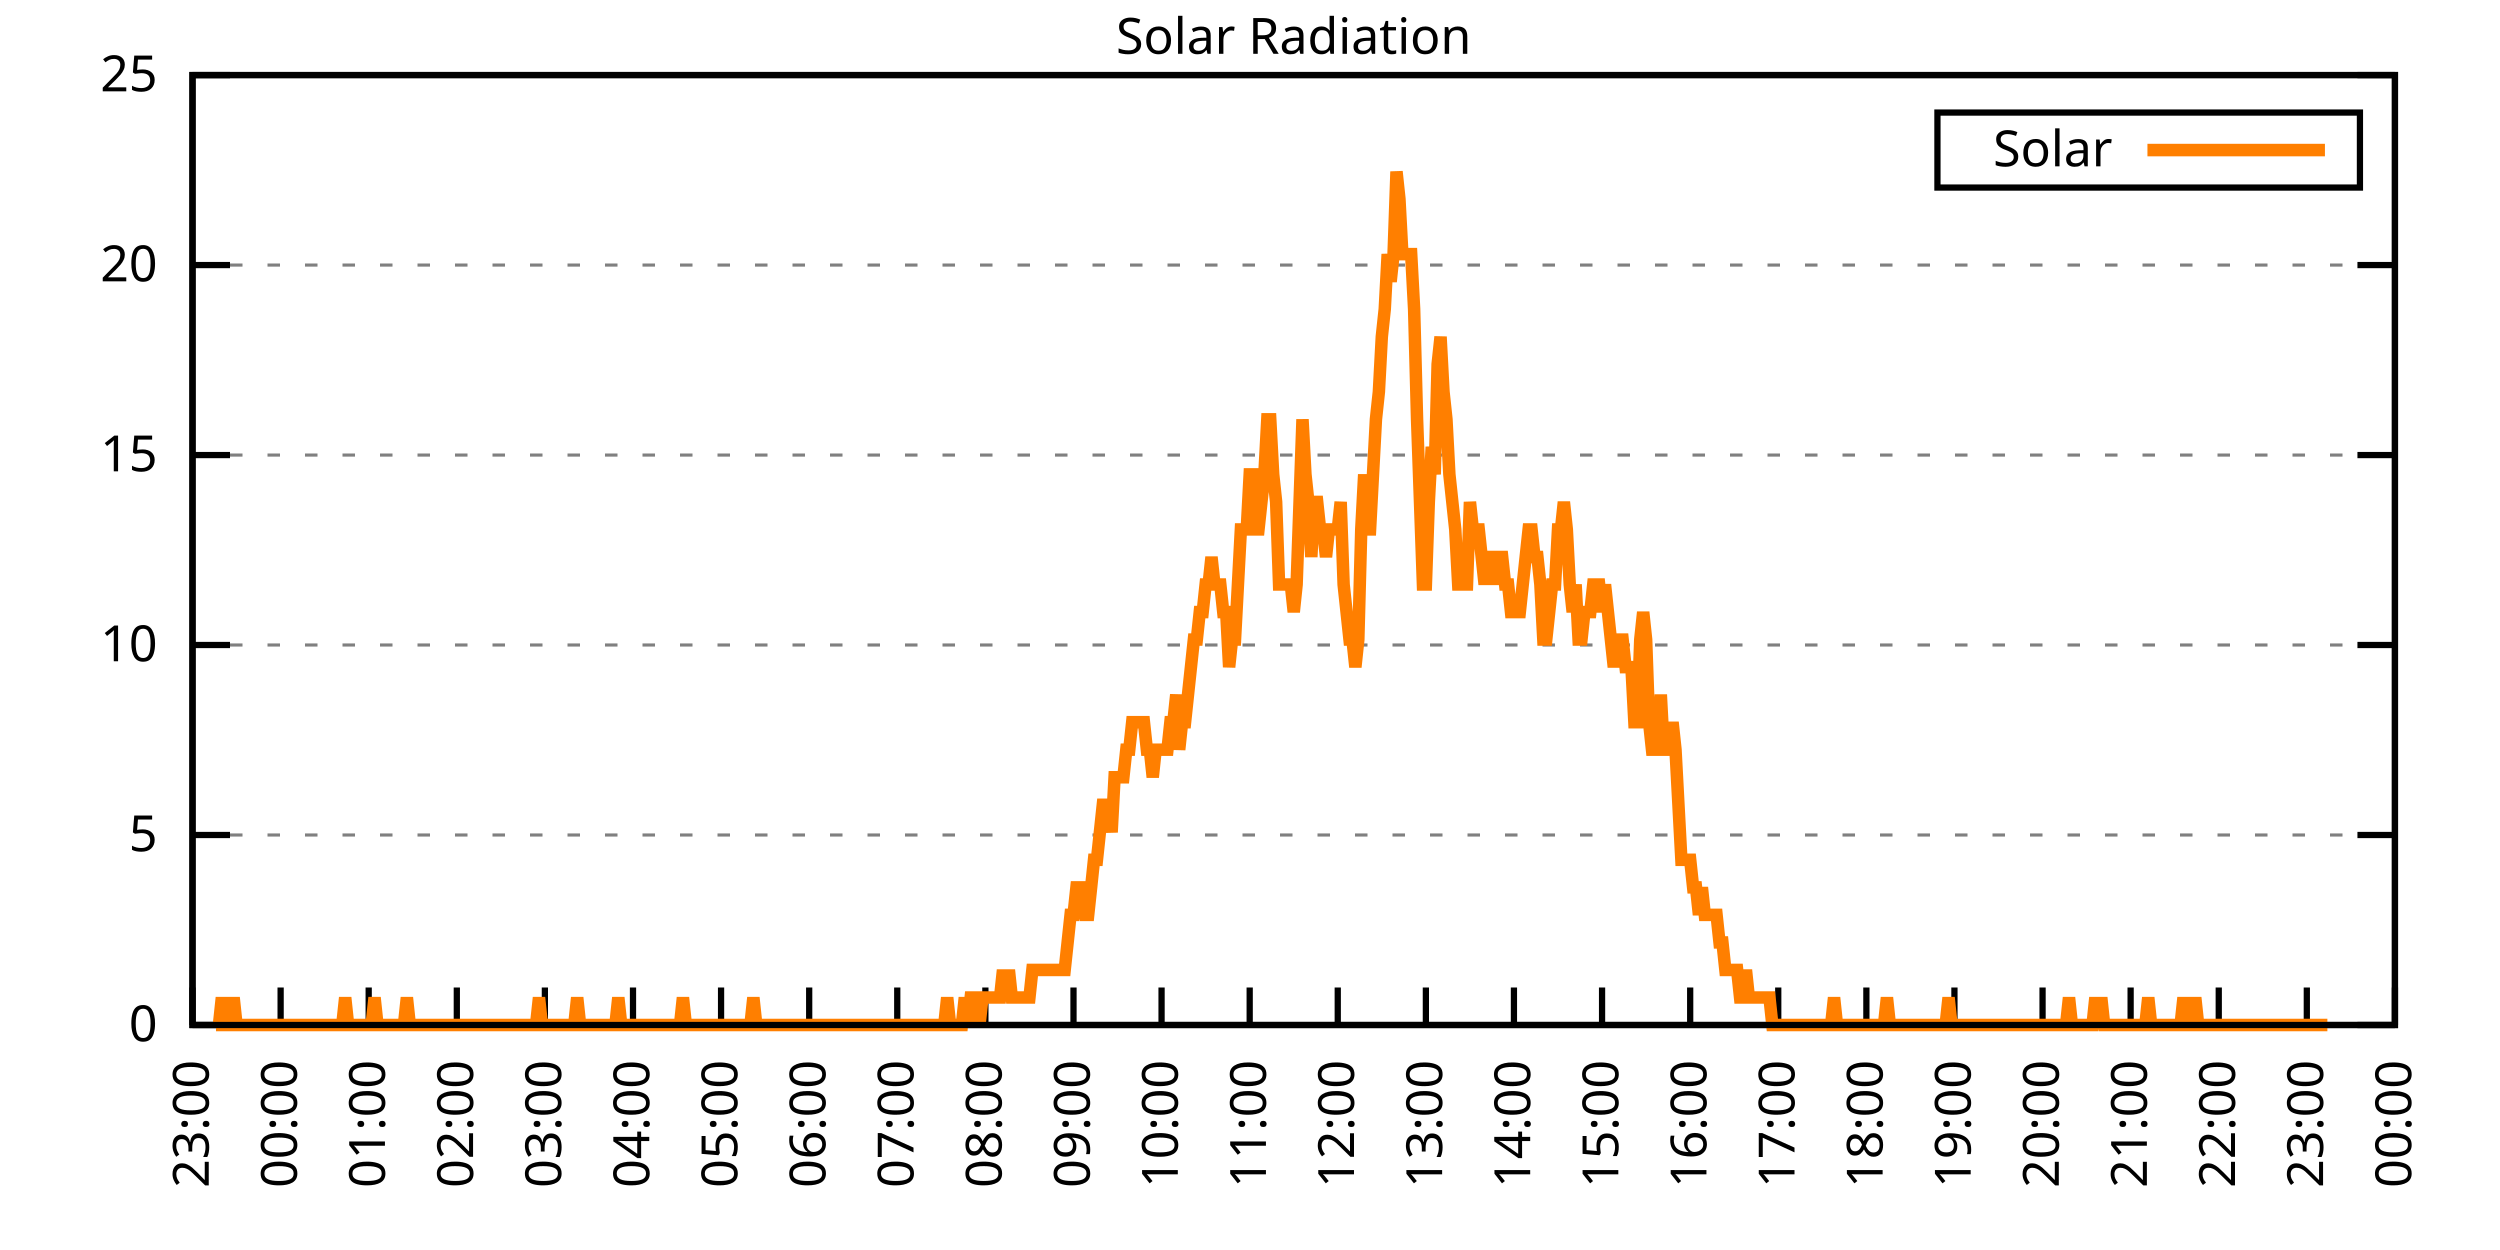
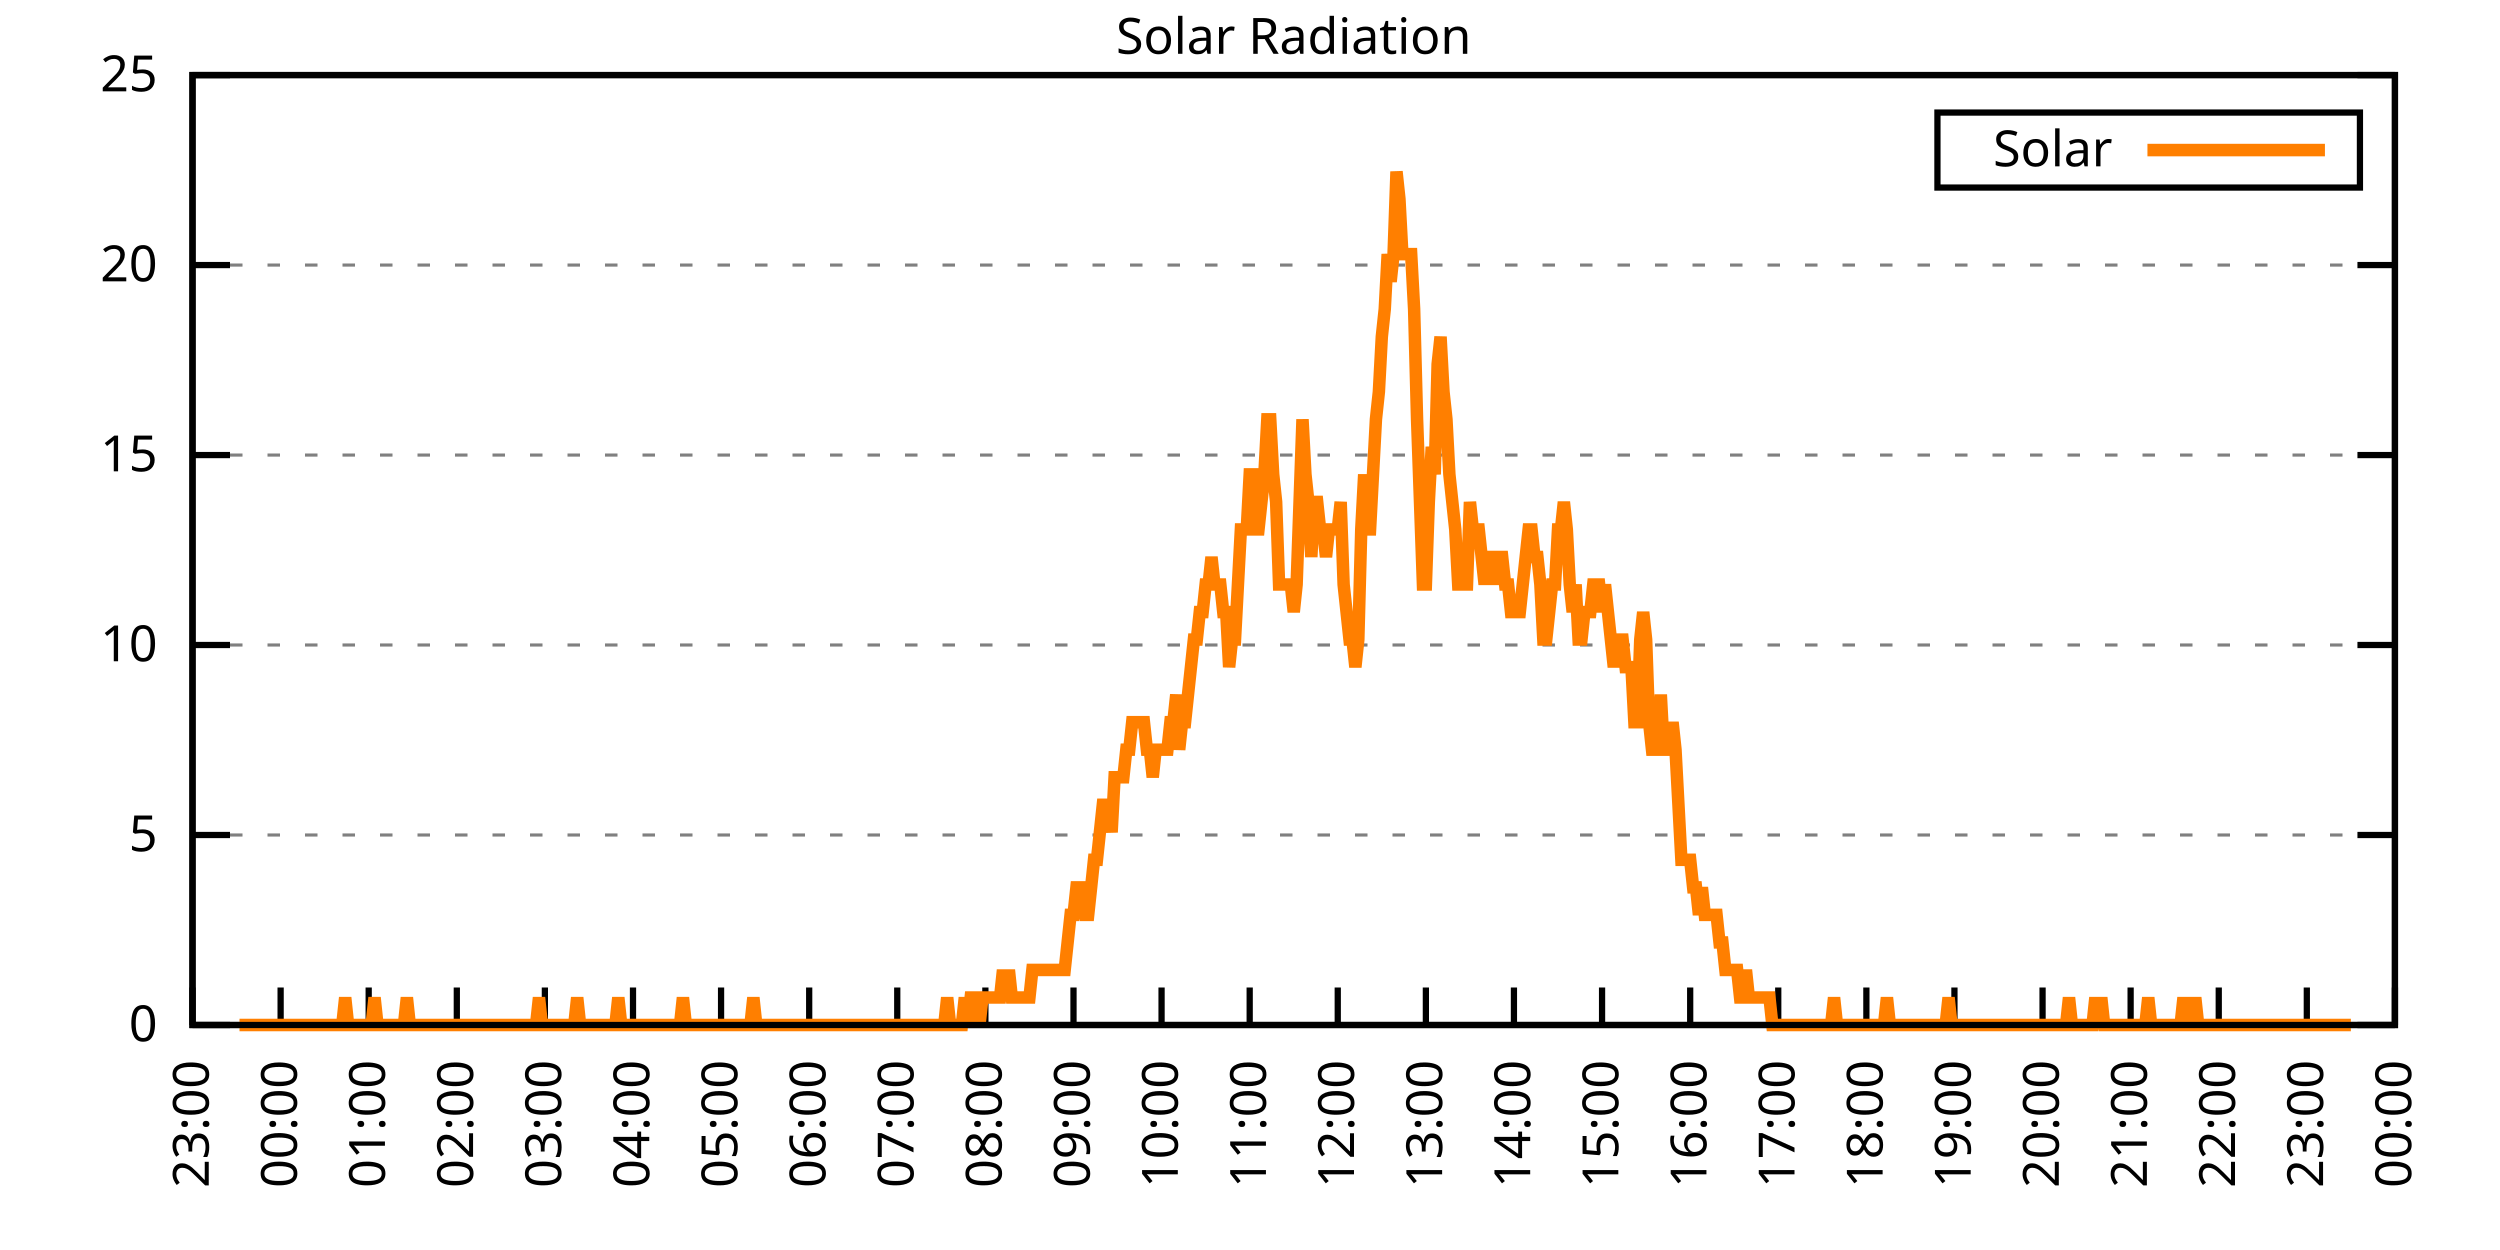
<svg xmlns="http://www.w3.org/2000/svg" xmlns:xlink="http://www.w3.org/1999/xlink" width="400" height="200" viewBox="0 0 400 200">
  <g id="gnuplot_canvas">
    <rect x="0" y="0" width="400" height="200" fill="none" />
    <defs>
      <circle id="gpDot" r="0.5" stroke-width="0.5" stroke="currentColor" />
      <path id="gpPt0" stroke-width="0.333" stroke="currentColor" d="M-1,0 h2 M0,-1 v2" />
      <path id="gpPt1" stroke-width="0.333" stroke="currentColor" d="M-1,-1 L1,1 M1,-1 L-1,1" />
      <path id="gpPt2" stroke-width="0.333" stroke="currentColor" d="M-1,0 L1,0 M0,-1 L0,1 M-1,-1 L1,1 M-1,1 L1,-1" />
      <rect id="gpPt3" stroke-width="0.333" stroke="currentColor" x="-1" y="-1" width="2" height="2" />
      <rect id="gpPt4" stroke-width="0.333" stroke="currentColor" fill="currentColor" x="-1" y="-1" width="2" height="2" />
      <circle id="gpPt5" stroke-width="0.333" stroke="currentColor" cx="0" cy="0" r="1" />
      <use xlink:href="#gpPt5" id="gpPt6" fill="currentColor" stroke="none" />
      <path id="gpPt7" stroke-width="0.333" stroke="currentColor" d="M0,-1.33 L-1.33,0.67 L1.33,0.67 z" />
      <use xlink:href="#gpPt7" id="gpPt8" fill="currentColor" stroke="none" />
      <use xlink:href="#gpPt7" id="gpPt9" stroke="currentColor" transform="rotate(180)" />
      <use xlink:href="#gpPt9" id="gpPt10" fill="currentColor" stroke="none" />
      <use xlink:href="#gpPt3" id="gpPt11" stroke="currentColor" transform="rotate(45)" />
      <use xlink:href="#gpPt11" id="gpPt12" fill="currentColor" stroke="none" />
      <path id="gpPt13" stroke-width="0.333" stroke="currentColor" d="M0,1.330 L1.265,0.411 L0.782,-1.067 L-0.782,-1.076 L-1.265,0.411 z" />
      <use xlink:href="#gpPt13" id="gpPt14" fill="currentColor" stroke="none" />
      <filter id="textbox" filterUnits="objectBoundingBox" x="0" y="0" height="1" width="1">
        <feFlood flood-color="white" flood-opacity="1" result="bgnd" />
        <feComposite in="SourceGraphic" in2="bgnd" operator="atop" />
      </filter>
      <filter id="greybox" filterUnits="objectBoundingBox" x="0" y="0" height="1" width="1">
        <feFlood flood-color="lightgrey" flood-opacity="1" result="grey" />
        <feComposite in="SourceGraphic" in2="grey" operator="atop" />
      </filter>
    </defs>
    <g fill="none" color="white" stroke="currentColor" stroke-width="1.00" stroke-linecap="butt" stroke-linejoin="miter">
</g>
    <g fill="none" color="black" stroke="currentColor" stroke-width="1.00" stroke-linecap="butt" stroke-linejoin="miter">
      <g stroke="none" shape-rendering="crispEdges">
        <polygon fill="rgb(255, 255, 255)" points="30.80,164.00 383.18,164.00 383.18,12.02 30.80,12.02 " />
      </g>
    </g>
    <g fill="none" color="black" stroke="currentColor" stroke-width="1.00" stroke-linecap="butt" stroke-linejoin="miter">
</g>
    <g fill="none" color="black" stroke="black" stroke-width="0.50" stroke-linecap="butt" stroke-linejoin="miter">
</g>
    <g fill="none" color="gray" stroke="currentColor" stroke-width="0.50" stroke-linecap="butt" stroke-linejoin="miter">
      <path stroke="gray" stroke-dasharray="2,4" class="gridline" d="M30.80,164.00 L383.19,164.00  " />
    </g>
    <g fill="none" color="gray" stroke="gray" stroke-width="1.00" stroke-linecap="butt" stroke-linejoin="miter">
</g>
    <g fill="none" color="black" stroke="currentColor" stroke-width="1.00" stroke-linecap="butt" stroke-linejoin="miter">
      <path stroke="black" d="M30.80,164.00 L36.80,164.00 M383.19,164.00 L377.19,164.00  " />
      <g transform="translate(25.20,166.60)" stroke="none" fill="black" font-family="Sans" font-size="8.00" text-anchor="end">
        <text>
          <tspan font-family="Sans"> 0</tspan>
        </text>
      </g>
    </g>
    <g fill="none" color="black" stroke="currentColor" stroke-width="1.00" stroke-linecap="butt" stroke-linejoin="miter">
</g>
    <g fill="none" color="black" stroke="black" stroke-width="0.50" stroke-linecap="butt" stroke-linejoin="miter">
</g>
    <g fill="none" color="gray" stroke="currentColor" stroke-width="0.50" stroke-linecap="butt" stroke-linejoin="miter">
      <path stroke="gray" stroke-dasharray="2,4" class="gridline" d="M30.80,133.60 L383.19,133.60  " />
    </g>
    <g fill="none" color="gray" stroke="gray" stroke-width="1.00" stroke-linecap="butt" stroke-linejoin="miter">
</g>
    <g fill="none" color="black" stroke="currentColor" stroke-width="1.00" stroke-linecap="butt" stroke-linejoin="miter">
      <path stroke="black" d="M30.80,133.60 L36.80,133.60 M383.19,133.60 L377.19,133.60  " />
      <g transform="translate(25.20,136.20)" stroke="none" fill="black" font-family="Sans" font-size="8.00" text-anchor="end">
        <text>
          <tspan font-family="Sans"> 5</tspan>
        </text>
      </g>
    </g>
    <g fill="none" color="black" stroke="currentColor" stroke-width="1.00" stroke-linecap="butt" stroke-linejoin="miter">
</g>
    <g fill="none" color="black" stroke="black" stroke-width="0.50" stroke-linecap="butt" stroke-linejoin="miter">
</g>
    <g fill="none" color="gray" stroke="currentColor" stroke-width="0.50" stroke-linecap="butt" stroke-linejoin="miter">
      <path stroke="gray" stroke-dasharray="2,4" class="gridline" d="M30.80,103.20 L383.19,103.20  " />
    </g>
    <g fill="none" color="gray" stroke="gray" stroke-width="1.00" stroke-linecap="butt" stroke-linejoin="miter">
</g>
    <g fill="none" color="black" stroke="currentColor" stroke-width="1.00" stroke-linecap="butt" stroke-linejoin="miter">
      <path stroke="black" d="M30.80,103.20 L36.80,103.20 M383.19,103.20 L377.19,103.20  " />
      <g transform="translate(25.20,105.80)" stroke="none" fill="black" font-family="Sans" font-size="8.00" text-anchor="end">
        <text>
          <tspan font-family="Sans"> 10</tspan>
        </text>
      </g>
    </g>
    <g fill="none" color="black" stroke="currentColor" stroke-width="1.00" stroke-linecap="butt" stroke-linejoin="miter">
</g>
    <g fill="none" color="black" stroke="black" stroke-width="0.50" stroke-linecap="butt" stroke-linejoin="miter">
</g>
    <g fill="none" color="gray" stroke="currentColor" stroke-width="0.50" stroke-linecap="butt" stroke-linejoin="miter">
      <path stroke="gray" stroke-dasharray="2,4" class="gridline" d="M30.80,72.81 L383.19,72.81  " />
    </g>
    <g fill="none" color="gray" stroke="gray" stroke-width="1.00" stroke-linecap="butt" stroke-linejoin="miter">
</g>
    <g fill="none" color="black" stroke="currentColor" stroke-width="1.00" stroke-linecap="butt" stroke-linejoin="miter">
      <path stroke="black" d="M30.80,72.81 L36.80,72.81 M383.19,72.81 L377.19,72.81  " />
      <g transform="translate(25.20,75.41)" stroke="none" fill="black" font-family="Sans" font-size="8.00" text-anchor="end">
        <text>
          <tspan font-family="Sans"> 15</tspan>
        </text>
      </g>
    </g>
    <g fill="none" color="black" stroke="currentColor" stroke-width="1.00" stroke-linecap="butt" stroke-linejoin="miter">
</g>
    <g fill="none" color="black" stroke="black" stroke-width="0.50" stroke-linecap="butt" stroke-linejoin="miter">
</g>
    <g fill="none" color="gray" stroke="currentColor" stroke-width="0.50" stroke-linecap="butt" stroke-linejoin="miter">
      <path stroke="gray" stroke-dasharray="2,4" class="gridline" d="M30.80,42.41 L383.19,42.41  " />
    </g>
    <g fill="none" color="gray" stroke="gray" stroke-width="1.00" stroke-linecap="butt" stroke-linejoin="miter">
</g>
    <g fill="none" color="black" stroke="currentColor" stroke-width="1.00" stroke-linecap="butt" stroke-linejoin="miter">
      <path stroke="black" d="M30.80,42.41 L36.80,42.41 M383.19,42.41 L377.19,42.41  " />
      <g transform="translate(25.20,45.01)" stroke="none" fill="black" font-family="Sans" font-size="8.00" text-anchor="end">
        <text>
          <tspan font-family="Sans"> 20</tspan>
        </text>
      </g>
    </g>
    <g fill="none" color="black" stroke="currentColor" stroke-width="1.00" stroke-linecap="butt" stroke-linejoin="miter">
</g>
    <g fill="none" color="black" stroke="black" stroke-width="0.50" stroke-linecap="butt" stroke-linejoin="miter">
</g>
    <g fill="none" color="gray" stroke="currentColor" stroke-width="0.50" stroke-linecap="butt" stroke-linejoin="miter">
      <path stroke="gray" stroke-dasharray="2,4" class="gridline" d="M30.80,12.01 L383.19,12.01  " />
    </g>
    <g fill="none" color="gray" stroke="gray" stroke-width="1.00" stroke-linecap="butt" stroke-linejoin="miter">
</g>
    <g fill="none" color="black" stroke="currentColor" stroke-width="1.00" stroke-linecap="butt" stroke-linejoin="miter">
      <path stroke="black" d="M30.80,12.01 L36.80,12.01 M383.19,12.01 L377.19,12.01  " />
      <g transform="translate(25.20,14.61)" stroke="none" fill="black" font-family="Sans" font-size="8.00" text-anchor="end">
        <text>
          <tspan font-family="Sans"> 25</tspan>
        </text>
      </g>
    </g>
    <g fill="none" color="black" stroke="currentColor" stroke-width="1.00" stroke-linecap="butt" stroke-linejoin="miter">
      <path stroke="black" d="M30.80,164.00 L30.80,158.00  " />
      <g transform="translate(33.40,169.60) rotate(270.00)" stroke="none" fill="black" font-family="Sans" font-size="8.00" text-anchor="end">
        <text>
          <tspan font-family="Sans">23:00</tspan>
        </text>
      </g>
    </g>
    <g fill="none" color="black" stroke="currentColor" stroke-width="1.00" stroke-linecap="butt" stroke-linejoin="miter">
      <path stroke="black" d="M44.90,164.00 L44.90,158.00  " />
      <g transform="translate(47.50,169.60) rotate(270.00)" stroke="none" fill="black" font-family="Sans" font-size="8.00" text-anchor="end">
        <text>
          <tspan font-family="Sans">00:00</tspan>
        </text>
      </g>
    </g>
    <g fill="none" color="black" stroke="currentColor" stroke-width="1.00" stroke-linecap="butt" stroke-linejoin="miter">
      <path stroke="black" d="M58.99,164.00 L58.99,158.00  " />
      <g transform="translate(61.59,169.60) rotate(270.00)" stroke="none" fill="black" font-family="Sans" font-size="8.00" text-anchor="end">
        <text>
          <tspan font-family="Sans">01:00</tspan>
        </text>
      </g>
    </g>
    <g fill="none" color="black" stroke="currentColor" stroke-width="1.00" stroke-linecap="butt" stroke-linejoin="miter">
      <path stroke="black" d="M73.09,164.00 L73.09,158.00  " />
      <g transform="translate(75.69,169.60) rotate(270.00)" stroke="none" fill="black" font-family="Sans" font-size="8.00" text-anchor="end">
        <text>
          <tspan font-family="Sans">02:00</tspan>
        </text>
      </g>
    </g>
    <g fill="none" color="black" stroke="currentColor" stroke-width="1.00" stroke-linecap="butt" stroke-linejoin="miter">
      <path stroke="black" d="M87.18,164.00 L87.18,158.00  " />
      <g transform="translate(89.78,169.60) rotate(270.00)" stroke="none" fill="black" font-family="Sans" font-size="8.00" text-anchor="end">
        <text>
          <tspan font-family="Sans">03:00</tspan>
        </text>
      </g>
    </g>
    <g fill="none" color="black" stroke="currentColor" stroke-width="1.00" stroke-linecap="butt" stroke-linejoin="miter">
      <path stroke="black" d="M101.28,164.00 L101.28,158.00  " />
      <g transform="translate(103.88,169.60) rotate(270.00)" stroke="none" fill="black" font-family="Sans" font-size="8.00" text-anchor="end">
        <text>
          <tspan font-family="Sans">04:00</tspan>
        </text>
      </g>
    </g>
    <g fill="none" color="black" stroke="currentColor" stroke-width="1.00" stroke-linecap="butt" stroke-linejoin="miter">
      <path stroke="black" d="M115.37,164.00 L115.37,158.00  " />
      <g transform="translate(117.97,169.60) rotate(270.00)" stroke="none" fill="black" font-family="Sans" font-size="8.00" text-anchor="end">
        <text>
          <tspan font-family="Sans">05:00</tspan>
        </text>
      </g>
    </g>
    <g fill="none" color="black" stroke="currentColor" stroke-width="1.00" stroke-linecap="butt" stroke-linejoin="miter">
      <path stroke="black" d="M129.47,164.00 L129.47,158.00  " />
      <g transform="translate(132.07,169.60) rotate(270.00)" stroke="none" fill="black" font-family="Sans" font-size="8.00" text-anchor="end">
        <text>
          <tspan font-family="Sans">06:00</tspan>
        </text>
      </g>
    </g>
    <g fill="none" color="black" stroke="currentColor" stroke-width="1.00" stroke-linecap="butt" stroke-linejoin="miter">
      <path stroke="black" d="M143.56,164.00 L143.56,158.00  " />
      <g transform="translate(146.16,169.60) rotate(270.00)" stroke="none" fill="black" font-family="Sans" font-size="8.00" text-anchor="end">
        <text>
          <tspan font-family="Sans">07:00</tspan>
        </text>
      </g>
    </g>
    <g fill="none" color="black" stroke="currentColor" stroke-width="1.00" stroke-linecap="butt" stroke-linejoin="miter">
      <path stroke="black" d="M157.66,164.00 L157.66,158.00  " />
      <g transform="translate(160.26,169.60) rotate(270.00)" stroke="none" fill="black" font-family="Sans" font-size="8.00" text-anchor="end">
        <text>
          <tspan font-family="Sans">08:00</tspan>
        </text>
      </g>
    </g>
    <g fill="none" color="black" stroke="currentColor" stroke-width="1.00" stroke-linecap="butt" stroke-linejoin="miter">
      <path stroke="black" d="M171.76,164.00 L171.76,158.00  " />
      <g transform="translate(174.36,169.60) rotate(270.00)" stroke="none" fill="black" font-family="Sans" font-size="8.00" text-anchor="end">
        <text>
          <tspan font-family="Sans">09:00</tspan>
        </text>
      </g>
    </g>
    <g fill="none" color="black" stroke="currentColor" stroke-width="1.00" stroke-linecap="butt" stroke-linejoin="miter">
      <path stroke="black" d="M185.85,164.00 L185.85,158.00  " />
      <g transform="translate(188.45,169.60) rotate(270.00)" stroke="none" fill="black" font-family="Sans" font-size="8.00" text-anchor="end">
        <text>
          <tspan font-family="Sans">10:00</tspan>
        </text>
      </g>
    </g>
    <g fill="none" color="black" stroke="currentColor" stroke-width="1.00" stroke-linecap="butt" stroke-linejoin="miter">
      <path stroke="black" d="M199.95,164.00 L199.95,158.00  " />
      <g transform="translate(202.55,169.60) rotate(270.00)" stroke="none" fill="black" font-family="Sans" font-size="8.00" text-anchor="end">
        <text>
          <tspan font-family="Sans">11:00</tspan>
        </text>
      </g>
    </g>
    <g fill="none" color="black" stroke="currentColor" stroke-width="1.00" stroke-linecap="butt" stroke-linejoin="miter">
      <path stroke="black" d="M214.04,164.00 L214.04,158.00  " />
      <g transform="translate(216.64,169.60) rotate(270.00)" stroke="none" fill="black" font-family="Sans" font-size="8.00" text-anchor="end">
        <text>
          <tspan font-family="Sans">12:00</tspan>
        </text>
      </g>
    </g>
    <g fill="none" color="black" stroke="currentColor" stroke-width="1.00" stroke-linecap="butt" stroke-linejoin="miter">
      <path stroke="black" d="M228.14,164.00 L228.14,158.00  " />
      <g transform="translate(230.74,169.60) rotate(270.00)" stroke="none" fill="black" font-family="Sans" font-size="8.00" text-anchor="end">
        <text>
          <tspan font-family="Sans">13:00</tspan>
        </text>
      </g>
    </g>
    <g fill="none" color="black" stroke="currentColor" stroke-width="1.00" stroke-linecap="butt" stroke-linejoin="miter">
      <path stroke="black" d="M242.23,164.00 L242.23,158.00  " />
      <g transform="translate(244.83,169.60) rotate(270.00)" stroke="none" fill="black" font-family="Sans" font-size="8.00" text-anchor="end">
        <text>
          <tspan font-family="Sans">14:00</tspan>
        </text>
      </g>
    </g>
    <g fill="none" color="black" stroke="currentColor" stroke-width="1.00" stroke-linecap="butt" stroke-linejoin="miter">
      <path stroke="black" d="M256.33,164.00 L256.33,158.00  " />
      <g transform="translate(258.93,169.60) rotate(270.00)" stroke="none" fill="black" font-family="Sans" font-size="8.00" text-anchor="end">
        <text>
          <tspan font-family="Sans">15:00</tspan>
        </text>
      </g>
    </g>
    <g fill="none" color="black" stroke="currentColor" stroke-width="1.00" stroke-linecap="butt" stroke-linejoin="miter">
      <path stroke="black" d="M270.43,164.00 L270.43,158.00  " />
      <g transform="translate(273.03,169.60) rotate(270.00)" stroke="none" fill="black" font-family="Sans" font-size="8.00" text-anchor="end">
        <text>
          <tspan font-family="Sans">16:00</tspan>
        </text>
      </g>
    </g>
    <g fill="none" color="black" stroke="currentColor" stroke-width="1.00" stroke-linecap="butt" stroke-linejoin="miter">
      <path stroke="black" d="M284.52,164.00 L284.52,158.00  " />
      <g transform="translate(287.12,169.60) rotate(270.00)" stroke="none" fill="black" font-family="Sans" font-size="8.00" text-anchor="end">
        <text>
          <tspan font-family="Sans">17:00</tspan>
        </text>
      </g>
    </g>
    <g fill="none" color="black" stroke="currentColor" stroke-width="1.00" stroke-linecap="butt" stroke-linejoin="miter">
      <path stroke="black" d="M298.62,164.00 L298.62,158.00  " />
      <g transform="translate(301.22,169.60) rotate(270.00)" stroke="none" fill="black" font-family="Sans" font-size="8.00" text-anchor="end">
        <text>
          <tspan font-family="Sans">18:00</tspan>
        </text>
      </g>
    </g>
    <g fill="none" color="black" stroke="currentColor" stroke-width="1.00" stroke-linecap="butt" stroke-linejoin="miter">
      <path stroke="black" d="M312.71,164.00 L312.71,158.00  " />
      <g transform="translate(315.31,169.60) rotate(270.00)" stroke="none" fill="black" font-family="Sans" font-size="8.00" text-anchor="end">
        <text>
          <tspan font-family="Sans">19:00</tspan>
        </text>
      </g>
    </g>
    <g fill="none" color="black" stroke="currentColor" stroke-width="1.00" stroke-linecap="butt" stroke-linejoin="miter">
      <path stroke="black" d="M326.81,164.00 L326.81,158.00  " />
      <g transform="translate(329.41,169.60) rotate(270.00)" stroke="none" fill="black" font-family="Sans" font-size="8.00" text-anchor="end">
        <text>
          <tspan font-family="Sans">20:00</tspan>
        </text>
      </g>
    </g>
    <g fill="none" color="black" stroke="currentColor" stroke-width="1.00" stroke-linecap="butt" stroke-linejoin="miter">
      <path stroke="black" d="M340.90,164.00 L340.90,158.00  " />
      <g transform="translate(343.50,169.60) rotate(270.00)" stroke="none" fill="black" font-family="Sans" font-size="8.00" text-anchor="end">
        <text>
          <tspan font-family="Sans">21:00</tspan>
        </text>
      </g>
    </g>
    <g fill="none" color="black" stroke="currentColor" stroke-width="1.00" stroke-linecap="butt" stroke-linejoin="miter">
      <path stroke="black" d="M355.00,164.00 L355.00,158.00  " />
      <g transform="translate(357.60,169.60) rotate(270.00)" stroke="none" fill="black" font-family="Sans" font-size="8.00" text-anchor="end">
        <text>
          <tspan font-family="Sans">22:00</tspan>
        </text>
      </g>
    </g>
    <g fill="none" color="black" stroke="currentColor" stroke-width="1.00" stroke-linecap="butt" stroke-linejoin="miter">
      <path stroke="black" d="M369.09,164.00 L369.09,158.00  " />
      <g transform="translate(371.69,169.60) rotate(270.00)" stroke="none" fill="black" font-family="Sans" font-size="8.00" text-anchor="end">
        <text>
          <tspan font-family="Sans">23:00</tspan>
        </text>
      </g>
    </g>
    <g fill="none" color="black" stroke="currentColor" stroke-width="1.00" stroke-linecap="butt" stroke-linejoin="miter">
      <path stroke="black" d="M383.19,164.00 L383.19,158.00  " />
      <g transform="translate(385.79,169.60) rotate(270.00)" stroke="none" fill="black" font-family="Sans" font-size="8.00" text-anchor="end">
        <text>
          <tspan font-family="Sans">00:00</tspan>
        </text>
      </g>
    </g>
    <g fill="none" color="black" stroke="currentColor" stroke-width="1.00" stroke-linecap="butt" stroke-linejoin="miter">
</g>
    <g fill="none" color="black" stroke="currentColor" stroke-width="1.00" stroke-linecap="butt" stroke-linejoin="miter">
      <path stroke="black" d="M30.80,12.01 L30.80,164.00 L383.19,164.00 L383.19,12.01 L30.80,12.01 Z  " />
    </g>
    <g fill="none" color="black" stroke="currentColor" stroke-width="1.00" stroke-linecap="butt" stroke-linejoin="miter">
</g>
    <g fill="none" color="black" stroke="currentColor" stroke-width="1.00" stroke-linecap="butt" stroke-linejoin="miter">
      <path stroke="black" d="M309.99,30.01 L309.99,18.01 L377.59,18.01 L377.59,30.01 L309.99,30.01 Z  " />
    </g>
    <g id="Solar_Radiation_plot_1">
      <g fill="none" color="white" stroke="black" stroke-width="2.00" stroke-linecap="butt" stroke-linejoin="miter">
</g>
      <g fill="none" color="black" stroke="currentColor" stroke-width="2.00" stroke-linecap="butt" stroke-linejoin="miter">
        <g transform="translate(337.99,26.61)" stroke="none" fill="black" font-family="Sans" font-size="8.00" text-anchor="end">
          <text>
            <tspan font-family="Sans">Solar</tspan>
          </text>
        </g>
      </g>
      <g fill="none" color="black" stroke="currentColor" stroke-width="2.00" stroke-linecap="butt" stroke-linejoin="miter">
-         <path stroke="rgb(255, 127,   0)" d="M343.59,24.01 L371.99,24.01 M34.56,164.00 L35.03,164.00 L35.50,159.60 L35.97,164.00 L36.44,164.00 L36.91,164.00   L37.38,159.60 L37.85,164.00 L38.32,164.00 L38.79,164.00 L39.26,164.00 L39.73,164.00 L40.20,164.00 L40.67,164.00   L41.14,164.00 L41.61,164.00 L42.08,164.00 L42.55,164.00 L43.02,164.00 L43.49,164.00 L43.96,164.00 L44.43,164.00   L44.90,164.00 L45.37,164.00 L45.84,164.00 L46.31,164.00 L46.78,164.00 L47.24,164.00 L47.71,164.00 L48.18,164.00   L48.65,164.00 L49.12,164.00 L49.59,164.00 L50.06,164.00 L50.53,164.00 L51.00,164.00 L51.47,164.00 L51.94,164.00   L52.41,164.00 L52.88,164.00 L53.35,164.00 L53.82,164.00 L54.29,164.00 L54.76,164.00 L55.23,159.60 L55.70,164.00   L56.17,164.00 L56.64,164.00 L57.11,164.00 L57.58,164.00 L58.05,164.00 L58.52,164.00 L58.99,164.00 L59.46,164.00   L59.93,159.60 L60.40,164.00 L60.87,164.00 L61.34,164.00 L61.81,164.00 L62.28,164.00 L62.75,164.00 L63.22,164.00   L63.69,164.00 L64.16,164.00 L64.63,164.00 L65.10,159.60 L65.57,164.00 L66.04,164.00 L66.51,164.00 L66.98,164.00   L67.45,164.00 L67.92,164.00 L68.39,164.00 L68.86,164.00 L69.33,164.00 L69.80,164.00 L70.27,164.00 L70.74,164.00   L71.21,164.00 L71.68,164.00 L72.15,164.00 L72.62,164.00 L73.09,164.00 L73.56,164.00 L74.03,164.00 L74.50,164.00   L74.97,164.00 L75.44,164.00 L75.91,164.00 L76.38,164.00 L76.85,164.00 L77.32,164.00 L77.79,164.00 L78.26,164.00   L78.73,164.00 L79.19,164.00 L79.66,164.00 L80.13,164.00 L80.60,164.00 L81.07,164.00 L81.54,164.00 L82.01,164.00   L82.48,164.00 L82.95,164.00 L83.42,164.00 L83.89,164.00 L84.36,164.00 L84.83,164.00 L85.30,164.00 L85.77,164.00   L86.24,159.60 L86.71,164.00 L87.18,164.00 L87.65,164.00 L88.12,164.00 L88.59,164.00 L89.06,164.00 L89.53,164.00   L90.00,164.00 L90.47,164.00 L90.94,164.00 L91.41,164.00 L91.88,164.00 L92.35,159.60 L92.82,164.00 L93.29,164.00   L93.76,164.00 L94.23,164.00 L94.70,164.00 L95.17,164.00 L95.64,164.00 L96.11,164.00 L96.58,164.00 L97.05,164.00   L97.52,164.00 L97.99,164.00 L98.46,164.00 L98.93,159.60 L99.40,164.00 L99.87,164.00 L100.34,164.00 L100.81,164.00   L101.28,164.00 L101.75,164.00 L102.22,164.00 L102.69,164.00 L103.16,164.00 L103.63,164.00 L104.10,164.00 L104.57,164.00   L105.04,164.00 L105.51,164.00 L105.98,164.00 L106.45,164.00 L106.92,164.00 L107.39,164.00 L107.86,164.00 L108.33,164.00   L108.80,164.00 L109.27,159.60 L109.74,164.00 L110.21,164.00 L110.68,164.00 L111.14,164.00 L111.61,164.00 L112.08,164.00   L112.55,164.00 L113.02,164.00 L113.49,164.00 L113.96,164.00 L114.43,164.00 L114.90,164.00 L115.37,164.00 L115.84,164.00   L116.31,164.00 L116.78,164.00 L117.25,164.00 L117.72,164.00 L118.19,164.00 L118.66,164.00 L119.13,164.00 L119.60,164.00   L120.07,164.00 L120.54,159.60 L121.01,164.00 L121.48,164.00 L121.95,164.00 L122.42,164.00 L122.89,164.00 L123.36,164.00   L123.83,164.00 L124.30,164.00 L124.77,164.00 L125.24,164.00 L125.71,164.00 L126.18,164.00 L126.65,164.00 L127.12,164.00   L127.59,164.00 L128.06,164.00 L128.53,164.00 L129.00,164.00 L129.47,164.00 L129.94,164.00 L130.41,164.00 L130.88,164.00   L131.35,164.00 L131.82,164.00 L132.29,164.00 L132.76,164.00 L133.23,164.00 L133.70,164.00 L134.17,164.00 L134.64,164.00   L135.11,164.00 L135.58,164.00 L136.05,164.00 L136.52,164.00 L136.99,164.00 L137.46,164.00 L137.93,164.00 L138.40,164.00   L138.87,164.00 L139.34,164.00 L139.81,164.00 L140.28,164.00 L140.75,164.00 L141.22,164.00 L141.69,164.00 L142.16,164.00   L142.63,164.00 L143.09,164.00 L143.56,164.00 L144.03,164.00 L144.50,164.00 L144.97,164.00 L145.44,164.00 L145.91,164.00   L146.38,164.00 L146.85,164.00 L147.32,164.00 L147.79,164.00 L148.26,164.00 L148.73,164.00 L149.20,164.00 L149.67,164.00   L150.14,164.00 L150.61,164.00 L151.08,164.00 L151.55,159.60 L152.02,164.00 L152.49,164.00 L152.96,164.00 L153.43,164.00   L153.90,164.00 L154.37,159.60 L154.84,164.00 L155.31,159.60 L155.78,159.60 L156.25,159.60 L156.72,164.00 L157.19,159.60   L157.66,159.60 L158.13,159.60 L158.60,159.60 L159.07,159.60 L159.54,159.60 L160.01,159.60 L160.48,155.19 L160.95,159.60   L161.42,155.19 L161.89,159.60 L162.36,159.60 L162.83,159.60 L163.30,159.60 L163.77,159.60 L164.24,159.60 L164.71,159.60   L165.18,155.19 L165.65,155.19 L166.12,155.19 L166.59,155.19 L167.06,155.19 L167.53,155.19 L168.00,155.19 L168.47,155.19   L168.94,155.19 L169.41,155.19 L169.88,155.19 L170.35,155.19 L170.82,150.79 L171.29,146.38 L171.76,146.38 L172.23,141.98   L172.70,141.98 L173.17,141.98 L173.64,146.38 L174.11,146.38 L174.58,141.98 L175.04,137.57 L175.51,137.57 L175.98,133.17   L176.45,128.76 L176.92,128.76 L177.39,128.76 L177.86,133.17 L178.33,124.36 L178.80,124.36 L179.27,124.36 L179.74,124.36   L180.21,119.95 L180.68,119.95 L181.15,115.55 L181.62,115.55 L182.09,115.55 L182.56,115.55 L183.03,115.55 L183.50,119.95   L183.97,119.95 L184.44,124.36 L184.91,119.95 L185.38,119.95 L185.85,119.95 L186.32,119.95 L186.79,119.95 L187.26,115.55   L187.73,115.55 L188.20,111.14 L188.67,119.95 L189.14,115.55 L189.61,115.55 L190.08,111.14 L190.55,106.74 L191.02,102.33   L191.49,102.33 L191.96,97.93 L192.43,97.93 L192.90,93.52 L193.37,93.52 L193.84,89.12 L194.31,93.52 L194.78,93.52   L195.25,93.52 L195.72,97.93 L196.19,97.93 L196.66,106.74 L197.13,102.33 L197.60,102.33 L198.07,93.52 L198.54,84.71   L199.01,84.71 L199.48,84.71 L199.95,75.90 L200.42,75.90 L200.89,84.71 L201.36,84.71 L201.83,80.31 L202.30,75.90   L202.77,67.09 L203.24,67.09 L203.71,75.90 L204.18,80.31 L204.65,93.52 L205.12,93.52 L205.59,93.52 L206.06,93.52   L206.53,93.52 L207.00,97.93 L207.46,93.52 L207.93,80.31 L208.40,67.09 L208.87,75.90 L209.34,80.31 L209.81,89.12   L210.28,80.31 L210.75,80.31 L211.22,84.71 L211.69,84.71 L212.16,89.12 L212.63,84.71 L213.10,84.71 L213.57,84.71   L214.04,84.71 L214.51,80.31 L214.98,93.52 L215.45,97.93 L215.92,102.33 L216.39,102.33 L216.86,106.74 L217.33,102.33   L217.80,84.71 L218.27,75.90 L218.74,84.71 L219.21,84.71 L219.68,75.90 L220.15,67.09 L220.62,62.69 L221.09,53.88   L221.56,49.47 L222.03,40.66 L222.50,45.07 L222.97,40.66 L223.44,27.45 L223.91,31.85 L224.38,40.66 L224.85,40.66   L225.32,40.66 L225.79,40.66 L226.26,49.47 L226.73,67.09 L227.20,80.31 L227.67,93.52 L228.14,93.52 L228.61,80.31   L229.08,71.50 L229.55,75.90 L230.02,58.28 L230.49,53.88 L230.96,62.69 L231.43,67.09 L231.90,75.90 L232.37,80.31   L232.84,84.71 L233.31,93.52 L233.78,93.52 L234.25,93.52 L234.72,93.52 L235.19,80.31 L235.66,84.71 L236.13,84.71   L236.60,84.71 L237.07,89.12 L237.54,93.52 L238.01,89.12 L238.48,89.12 L238.95,93.52 L239.41,89.12 L239.88,89.12   L240.35,89.12 L240.82,93.52 L241.29,93.52 L241.76,97.93 L242.23,97.93 L242.70,97.93 L243.17,97.93 L243.64,93.52   L244.11,89.12 L244.58,84.71 L245.05,84.71 L245.52,89.12 L245.99,89.12 L246.46,93.52 L246.93,102.33 L247.40,102.33   L247.87,97.93 L248.34,93.52 L248.81,93.52 L249.28,84.71 L249.75,84.71 L250.22,80.31 L250.69,84.71 L251.16,93.52   L251.63,97.93 L252.10,93.52 L252.57,102.33 L253.04,102.33 L253.51,97.93 L253.98,97.93 L254.45,97.93 L254.92,93.52   L255.39,93.52 L255.86,93.52 L256.33,97.93 L256.80,93.52 L257.27,97.93 L257.74,102.33 L258.21,106.74 L258.68,102.33   L259.15,102.33 L259.62,102.33 L260.09,106.74 L260.56,106.74 L261.03,106.74 L261.50,115.55 L261.97,115.55 L262.44,102.33   L262.91,97.93 L263.38,102.33 L263.85,115.55 L264.32,119.95 L264.79,119.95 L265.26,119.95 L265.73,111.14 L266.20,119.95   L266.67,119.95 L267.14,119.95 L267.61,115.55 L268.08,119.95 L268.55,128.76 L269.02,137.57 L269.49,137.57 L269.96,137.57   L270.43,137.57 L270.90,141.98 L271.36,141.98 L271.83,146.38 L272.30,141.98 L272.77,146.38 L273.24,146.38 L273.71,146.38   L274.18,146.38 L274.65,146.38 L275.12,150.79 L275.59,150.79 L276.06,155.19 L276.53,155.19 L277.00,155.19 L277.47,155.19   L277.94,155.19 L278.41,159.60 L278.88,159.60 L279.35,155.19 L279.82,159.60 L280.29,159.60 L280.76,159.60 L281.23,159.60   L281.70,159.60 L282.17,159.60 L282.64,159.60 L283.11,159.60 L283.58,164.00 L284.05,164.00 L284.52,164.00 L284.99,164.00   L285.46,164.00 L285.93,164.00 L286.40,164.00 L286.87,164.00 L287.34,164.00 L287.81,164.00 L288.28,164.00 L288.75,164.00   L289.22,164.00 L289.69,164.00 L290.16,164.00 L290.63,164.00 L291.10,164.00 L291.57,164.00 L292.04,164.00 L292.51,164.00   L292.98,164.00 L293.45,159.60 L293.92,164.00 L294.39,164.00 L294.86,164.00 L295.33,164.00 L295.80,164.00 L296.27,164.00   L296.74,164.00 L297.21,164.00 L297.68,164.00 L298.15,164.00 L298.62,164.00 L299.09,164.00 L299.56,164.00 L300.03,164.00   L300.50,164.00 L300.97,164.00 L301.44,164.00 L301.91,159.60 L302.38,164.00 L302.85,164.00 L303.31,164.00 L303.78,164.00   L304.25,164.00 L304.72,164.00 L305.19,164.00 L305.66,164.00 L306.13,164.00 L306.60,164.00 L307.07,164.00 L307.54,164.00   L308.01,164.00 L308.48,164.00 L308.95,164.00 L309.42,164.00 L309.89,164.00 L310.36,164.00 L310.83,164.00 L311.30,164.00   L311.77,159.60 L312.24,164.00 L312.71,164.00 L313.18,164.00 L313.65,164.00 L314.12,164.00 L314.59,164.00 L315.06,164.00   L315.53,164.00 L316.00,164.00 L316.47,164.00 L316.94,164.00 L317.41,164.00 L317.88,164.00 L318.35,164.00 L318.82,164.00   L319.29,164.00 L319.76,164.00 L320.23,164.00 L320.70,164.00 L321.17,164.00 L321.64,164.00 L322.11,164.00 L322.58,164.00   L323.05,164.00 L323.52,164.00 L323.99,164.00 L324.46,164.00 L324.93,164.00 L325.40,164.00 L325.87,164.00 L326.34,164.00   L326.81,164.00 L327.28,164.00 L327.75,164.00 L328.22,164.00 L328.69,164.00 L329.16,164.00 L329.63,164.00 L330.10,164.00   L330.57,164.00 L331.04,159.60 L331.51,164.00 L331.98,164.00 L332.45,164.00 L332.92,164.00 L333.39,164.00 L333.86,164.00   L334.33,164.00 L334.80,164.00 L335.26,159.60 L335.73,164.00 L336.20,159.60 L336.67,164.00 L337.14,164.00 L337.61,164.00   L338.08,164.00 L338.55,164.00 L339.02,164.00 L339.49,164.00 L339.96,164.00 L340.43,164.00 L340.90,164.00 L341.37,164.00   L341.84,164.00 L342.31,164.00 L342.78,164.00 L343.25,164.00 L343.72,159.60 L344.19,164.00 L344.66,164.00 L345.13,164.00   L345.60,164.00 L346.07,164.00 L346.54,164.00 L347.01,164.00 L347.48,164.00 L347.95,164.00 L348.42,164.00 L348.89,164.00   L349.36,159.60 L349.83,164.00 L350.30,164.00 L350.77,164.00 L351.24,159.60 L351.71,164.00 L352.18,164.00 L352.65,164.00   L353.12,164.00 L353.59,164.00 L354.06,164.00 L354.53,164.00 L355.00,164.00 L355.47,164.00 L355.94,164.00 L356.41,164.00   L356.88,164.00 L357.35,164.00 L357.82,164.00 L358.29,164.00 L358.76,164.00 L359.23,164.00 L359.70,164.00 L360.17,164.00   L360.64,164.00 L361.11,164.00 L361.58,164.00 L362.05,164.00 L362.52,164.00 L362.99,164.00 L363.46,164.00 L363.93,164.00   L364.40,164.00 L364.87,164.00 L365.34,164.00 L365.81,164.00 L366.28,164.00 L366.75,164.00 L367.21,164.00 L367.68,164.00   L368.15,164.00 L368.62,164.00 L369.09,164.00 L369.56,164.00 L370.03,164.00 L370.50,164.00 L370.97,164.00 L371.44,164.00   L371.91,164.00 L372.38,164.00  " />
+         <path stroke="rgb(255, 127,   0)" d="M343.59,24.01 L371.99,24.01 M38.32,164.00 L38.79,164.00 L39.26,164.00 L39.73,164.00 L40.20,164.00 L40.67,164.00   L41.14,164.00 L41.61,164.00 L42.08,164.00 L42.55,164.00 L43.02,164.00 L43.49,164.00 L43.96,164.00 L44.43,164.00   L44.90,164.00 L45.37,164.00 L45.84,164.00 L46.31,164.00 L46.78,164.00 L47.24,164.00 L47.71,164.00 L48.18,164.00   L48.65,164.00 L49.12,164.00 L49.59,164.00 L50.06,164.00 L50.53,164.00 L51.00,164.00 L51.47,164.00 L51.94,164.00   L52.41,164.00 L52.88,164.00 L53.35,164.00 L53.82,164.00 L54.29,164.00 L54.76,164.00 L55.23,159.60 L55.70,164.00   L56.17,164.00 L56.64,164.00 L57.11,164.00 L57.58,164.00 L58.05,164.00 L58.52,164.00 L58.99,164.00 L59.46,164.00   L59.93,159.60 L60.40,164.00 L60.87,164.00 L61.34,164.00 L61.81,164.00 L62.28,164.00 L62.75,164.00 L63.22,164.00   L63.69,164.00 L64.16,164.00 L64.63,164.00 L65.10,159.60 L65.57,164.00 L66.04,164.00 L66.51,164.00 L66.98,164.00   L67.45,164.00 L67.92,164.00 L68.39,164.00 L68.86,164.00 L69.33,164.00 L69.80,164.00 L70.27,164.00 L70.74,164.00   L71.21,164.00 L71.68,164.00 L72.15,164.00 L72.62,164.00 L73.09,164.00 L73.56,164.00 L74.03,164.00 L74.50,164.00   L74.97,164.00 L75.44,164.00 L75.91,164.00 L76.38,164.00 L76.85,164.00 L77.32,164.00 L77.79,164.00 L78.26,164.00   L78.73,164.00 L79.19,164.00 L79.66,164.00 L80.13,164.00 L80.60,164.00 L81.07,164.00 L81.54,164.00 L82.01,164.00   L82.48,164.00 L82.95,164.00 L83.42,164.00 L83.89,164.00 L84.36,164.00 L84.83,164.00 L85.30,164.00 L85.77,164.00   L86.24,159.60 L86.71,164.00 L87.18,164.00 L87.65,164.00 L88.12,164.00 L88.59,164.00 L89.06,164.00 L89.53,164.00   L90.00,164.00 L90.47,164.00 L90.94,164.00 L91.41,164.00 L91.88,164.00 L92.35,159.60 L92.82,164.00 L93.29,164.00   L93.76,164.00 L94.23,164.00 L94.70,164.00 L95.17,164.00 L95.64,164.00 L96.11,164.00 L96.58,164.00 L97.05,164.00   L97.52,164.00 L97.99,164.00 L98.46,164.00 L98.93,159.60 L99.40,164.00 L99.87,164.00 L100.34,164.00 L100.81,164.00   L101.28,164.00 L101.75,164.00 L102.22,164.00 L102.69,164.00 L103.16,164.00 L103.63,164.00 L104.10,164.00 L104.57,164.00   L105.04,164.00 L105.51,164.00 L105.98,164.00 L106.45,164.00 L106.92,164.00 L107.39,164.00 L107.86,164.00 L108.33,164.00   L108.80,164.00 L109.27,159.60 L109.74,164.00 L110.21,164.00 L110.68,164.00 L111.14,164.00 L111.61,164.00 L112.08,164.00   L112.55,164.00 L113.02,164.00 L113.49,164.00 L113.96,164.00 L114.43,164.00 L114.90,164.00 L115.37,164.00 L115.84,164.00   L116.31,164.00 L116.78,164.00 L117.25,164.00 L117.72,164.00 L118.19,164.00 L118.66,164.00 L119.13,164.00 L119.60,164.00   L120.07,164.00 L120.54,159.60 L121.01,164.00 L121.48,164.00 L121.95,164.00 L122.42,164.00 L122.89,164.00 L123.36,164.00   L123.83,164.00 L124.30,164.00 L124.77,164.00 L125.24,164.00 L125.71,164.00 L126.18,164.00 L126.65,164.00 L127.12,164.00   L127.59,164.00 L128.06,164.00 L128.53,164.00 L129.00,164.00 L129.47,164.00 L129.94,164.00 L130.41,164.00 L130.88,164.00   L131.35,164.00 L131.82,164.00 L132.29,164.00 L132.76,164.00 L133.23,164.00 L133.70,164.00 L134.17,164.00 L134.64,164.00   L135.11,164.00 L135.58,164.00 L136.05,164.00 L136.52,164.00 L136.99,164.00 L137.46,164.00 L137.93,164.00 L138.40,164.00   L138.87,164.00 L139.34,164.00 L139.81,164.00 L140.28,164.00 L140.75,164.00 L141.22,164.00 L141.69,164.00 L142.16,164.00   L142.63,164.00 L143.09,164.00 L143.56,164.00 L144.03,164.00 L144.50,164.00 L144.97,164.00 L145.44,164.00 L145.91,164.00   L146.38,164.00 L146.85,164.00 L147.32,164.00 L147.79,164.00 L148.26,164.00 L148.73,164.00 L149.20,164.00 L149.67,164.00   L150.14,164.00 L150.61,164.00 L151.08,164.00 L151.55,159.60 L152.02,164.00 L152.49,164.00 L152.96,164.00 L153.43,164.00   L153.90,164.00 L154.37,159.60 L154.84,164.00 L155.31,159.60 L155.78,159.60 L156.25,159.60 L156.72,164.00 L157.19,159.60   L157.66,159.60 L158.13,159.60 L158.60,159.60 L159.07,159.60 L159.54,159.60 L160.01,159.60 L160.48,155.19 L160.95,159.60   L161.42,155.19 L161.89,159.60 L162.36,159.60 L162.83,159.60 L163.30,159.60 L163.77,159.60 L164.24,159.60 L164.71,159.60   L165.18,155.19 L165.65,155.19 L166.12,155.19 L166.59,155.19 L167.06,155.19 L167.53,155.19 L168.00,155.19 L168.47,155.19   L168.94,155.19 L169.41,155.19 L169.88,155.19 L170.35,155.19 L170.82,150.79 L171.29,146.38 L171.76,146.38 L172.23,141.98   L172.70,141.98 L173.17,141.98 L173.64,146.38 L174.11,146.38 L174.58,141.98 L175.04,137.57 L175.51,137.57 L175.98,133.17   L176.45,128.76 L176.92,128.76 L177.39,128.76 L177.86,133.17 L178.33,124.36 L178.80,124.36 L179.27,124.36 L179.74,124.36   L180.21,119.95 L180.68,119.95 L181.15,115.55 L181.62,115.55 L182.09,115.55 L182.56,115.55 L183.03,115.55 L183.50,119.95   L183.97,119.95 L184.44,124.36 L184.91,119.95 L185.38,119.95 L185.85,119.95 L186.32,119.95 L186.79,119.95 L187.26,115.55   L187.73,115.55 L188.20,111.14 L188.67,119.95 L189.14,115.55 L189.61,115.55 L190.08,111.14 L190.55,106.74 L191.02,102.33   L191.49,102.33 L191.96,97.93 L192.43,97.93 L192.90,93.52 L193.37,93.52 L193.84,89.12 L194.31,93.52 L194.78,93.52   L195.25,93.52 L195.72,97.93 L196.19,97.93 L196.66,106.74 L197.13,102.33 L197.60,102.33 L198.07,93.52 L198.54,84.71   L199.01,84.71 L199.48,84.71 L199.95,75.90 L200.42,75.90 L200.89,84.71 L201.36,84.71 L201.83,80.31 L202.30,75.90   L202.77,67.09 L203.24,67.09 L203.71,75.90 L204.18,80.31 L204.65,93.52 L205.12,93.52 L205.59,93.52 L206.06,93.52   L206.53,93.52 L207.00,97.93 L207.46,93.52 L207.93,80.31 L208.40,67.09 L208.87,75.90 L209.34,80.31 L209.81,89.12   L210.28,80.31 L210.75,80.31 L211.22,84.71 L211.69,84.71 L212.16,89.12 L212.63,84.71 L213.10,84.71 L213.57,84.71   L214.04,84.71 L214.51,80.31 L214.98,93.52 L215.45,97.93 L215.92,102.33 L216.39,102.33 L216.86,106.74 L217.33,102.33   L217.80,84.71 L218.27,75.90 L218.74,84.71 L219.21,84.71 L219.68,75.90 L220.15,67.09 L220.62,62.69 L221.09,53.88   L221.56,49.47 L222.03,40.66 L222.50,45.07 L222.97,40.66 L223.44,27.45 L223.91,31.85 L224.38,40.66 L224.85,40.66   L225.32,40.66 L225.79,40.66 L226.26,49.47 L226.73,67.09 L227.20,80.31 L227.67,93.52 L228.14,93.52 L228.61,80.31   L229.08,71.50 L229.55,75.90 L230.02,58.28 L230.49,53.88 L230.96,62.69 L231.43,67.09 L231.90,75.90 L232.37,80.31   L232.84,84.71 L233.31,93.52 L233.78,93.52 L234.25,93.52 L234.72,93.52 L235.19,80.31 L235.66,84.71 L236.13,84.71   L236.60,84.71 L237.07,89.12 L237.54,93.52 L238.01,89.12 L238.48,89.12 L238.95,93.52 L239.41,89.12 L239.88,89.12   L240.35,89.12 L240.82,93.52 L241.29,93.52 L241.76,97.93 L242.23,97.93 L242.70,97.93 L243.17,97.93 L243.64,93.52   L244.11,89.12 L244.58,84.71 L245.05,84.71 L245.52,89.12 L245.99,89.12 L246.46,93.52 L246.93,102.33 L247.40,102.33   L247.87,97.93 L248.34,93.52 L248.81,93.52 L249.28,84.71 L249.75,84.71 L250.22,80.31 L250.69,84.71 L251.16,93.52   L251.63,97.93 L252.10,93.52 L252.57,102.33 L253.04,102.33 L253.51,97.93 L253.98,97.93 L254.45,97.93 L254.92,93.52   L255.39,93.52 L255.86,93.52 L256.33,97.93 L256.80,93.52 L257.27,97.93 L257.74,102.33 L258.21,106.74 L258.68,102.33   L259.15,102.33 L259.62,102.33 L260.09,106.74 L260.56,106.74 L261.03,106.74 L261.50,115.55 L261.97,115.55 L262.44,102.33   L262.91,97.93 L263.38,102.33 L263.85,115.55 L264.32,119.95 L264.79,119.95 L265.26,119.95 L265.73,111.14 L266.20,119.95   L266.67,119.95 L267.14,119.95 L267.61,115.55 L268.08,119.95 L268.55,128.76 L269.02,137.57 L269.49,137.57 L269.96,137.57   L270.43,137.57 L270.90,141.98 L271.36,141.98 L271.83,146.38 L272.30,141.98 L272.77,146.38 L273.24,146.38 L273.71,146.38   L274.18,146.38 L274.65,146.38 L275.12,150.79 L275.59,150.79 L276.06,155.19 L276.53,155.19 L277.00,155.19 L277.47,155.19   L277.94,155.19 L278.41,159.60 L278.88,159.60 L279.35,155.19 L279.82,159.60 L280.29,159.60 L280.76,159.60 L281.23,159.60   L281.70,159.60 L282.17,159.60 L282.64,159.60 L283.11,159.60 L283.58,164.00 L284.05,164.00 L284.52,164.00 L284.99,164.00   L285.46,164.00 L285.93,164.00 L286.40,164.00 L286.87,164.00 L287.34,164.00 L287.81,164.00 L288.28,164.00 L288.75,164.00   L289.22,164.00 L289.69,164.00 L290.16,164.00 L290.63,164.00 L291.10,164.00 L291.57,164.00 L292.04,164.00 L292.51,164.00   L292.98,164.00 L293.45,159.60 L293.92,164.00 L294.39,164.00 L294.86,164.00 L295.33,164.00 L295.80,164.00 L296.27,164.00   L296.74,164.00 L297.21,164.00 L297.68,164.00 L298.15,164.00 L298.62,164.00 L299.09,164.00 L299.56,164.00 L300.03,164.00   L300.50,164.00 L300.97,164.00 L301.44,164.00 L301.91,159.60 L302.38,164.00 L302.85,164.00 L303.31,164.00 L303.78,164.00   L304.25,164.00 L304.72,164.00 L305.19,164.00 L305.66,164.00 L306.13,164.00 L306.60,164.00 L307.07,164.00 L307.54,164.00   L308.01,164.00 L308.48,164.00 L308.95,164.00 L309.42,164.00 L309.89,164.00 L310.36,164.00 L310.83,164.00 L311.30,164.00   L311.77,159.60 L312.24,164.00 L312.71,164.00 L313.18,164.00 L313.65,164.00 L314.12,164.00 L314.59,164.00 L315.06,164.00   L315.53,164.00 L316.00,164.00 L316.47,164.00 L316.94,164.00 L317.41,164.00 L317.88,164.00 L318.35,164.00 L318.82,164.00   L319.29,164.00 L319.76,164.00 L320.23,164.00 L320.70,164.00 L321.17,164.00 L321.64,164.00 L322.11,164.00 L322.58,164.00   L323.05,164.00 L323.52,164.00 L323.99,164.00 L324.46,164.00 L324.93,164.00 L325.40,164.00 L325.87,164.00 L326.34,164.00   L326.81,164.00 L327.28,164.00 L327.75,164.00 L328.22,164.00 L328.69,164.00 L329.16,164.00 L329.63,164.00 L330.10,164.00   L330.57,164.00 L331.04,159.60 L331.51,164.00 L331.98,164.00 L332.45,164.00 L332.92,164.00 L333.39,164.00 L333.86,164.00   L334.33,164.00 L334.80,164.00 L335.26,159.60 L335.73,164.00 L336.20,159.60 L336.67,164.00 L337.14,164.00 L337.61,164.00   L338.08,164.00 L338.55,164.00 L339.02,164.00 L339.49,164.00 L339.96,164.00 L340.43,164.00 L340.90,164.00 L341.37,164.00   L341.84,164.00 L342.31,164.00 L342.78,164.00 L343.25,164.00 L343.72,159.60 L344.19,164.00 L344.66,164.00 L345.13,164.00   L345.60,164.00 L346.07,164.00 L346.54,164.00 L347.01,164.00 L347.48,164.00 L347.95,164.00 L348.42,164.00 L348.89,164.00   L349.36,159.60 L349.83,164.00 L350.30,164.00 L350.77,164.00 L351.24,159.60 L351.71,164.00 L352.18,164.00 L352.65,164.00   L353.12,164.00 L353.59,164.00 L354.06,164.00 L354.53,164.00 L355.00,164.00 L355.47,164.00 L355.94,164.00 L356.41,164.00   L356.88,164.00 L357.35,164.00 L357.82,164.00 L358.29,164.00 L358.76,164.00 L359.23,164.00 L359.70,164.00 L360.17,164.00   L360.64,164.00 L361.11,164.00 L361.58,164.00 L362.05,164.00 L362.52,164.00 L362.99,164.00 L363.46,164.00 L363.93,164.00   L364.40,164.00 L364.87,164.00 L365.34,164.00 L365.81,164.00 L366.28,164.00 L366.75,164.00 L367.21,164.00 L367.68,164.00   L368.15,164.00 L368.62,164.00 L369.09,164.00 L369.56,164.00 L370.03,164.00 L370.50,164.00 L370.97,164.00 L371.44,164.00   L371.91,164.00 L372.38,164.00 L372.85,164.00 L373.32,164.00 L373.79,164.00 L374.26,164.00 L374.73,164.00 L375.20,164.00   L375.67,164.00 L376.14,164.00  " />
      </g>
    </g>
    <g fill="none" color="black" stroke="currentColor" stroke-width="2.00" stroke-linecap="butt" stroke-linejoin="miter">
</g>
    <g fill="none" color="black" stroke="black" stroke-width="1.00" stroke-linecap="butt" stroke-linejoin="miter">
</g>
    <g fill="none" color="black" stroke="currentColor" stroke-width="1.00" stroke-linecap="butt" stroke-linejoin="miter">
      <path stroke="black" d="M30.80,12.01 L30.80,164.00 L383.19,164.00 L383.19,12.01 L30.80,12.01 Z  " />
      <g transform="translate(6.80,88.01) rotate(270.00)" stroke="none" fill="black" font-family="Sans" font-size="8.00" text-anchor="middle">
        <text />
      </g>
    </g>
    <g fill="none" color="black" stroke="currentColor" stroke-width="1.00" stroke-linecap="butt" stroke-linejoin="miter">
</g>
    <g fill="none" color="black" stroke="currentColor" stroke-width="1.00" stroke-linecap="butt" stroke-linejoin="miter">
      <g transform="translate(206.99,8.61)" stroke="none" fill="black" font-family="Sans" font-size="8.00" text-anchor="middle">
        <text>
          <tspan font-family="Sans">Solar Radiation</tspan>
        </text>
      </g>
    </g>
    <g fill="none" color="black" stroke="currentColor" stroke-width="1.00" stroke-linecap="butt" stroke-linejoin="miter">
</g>
  </g>
</svg>
